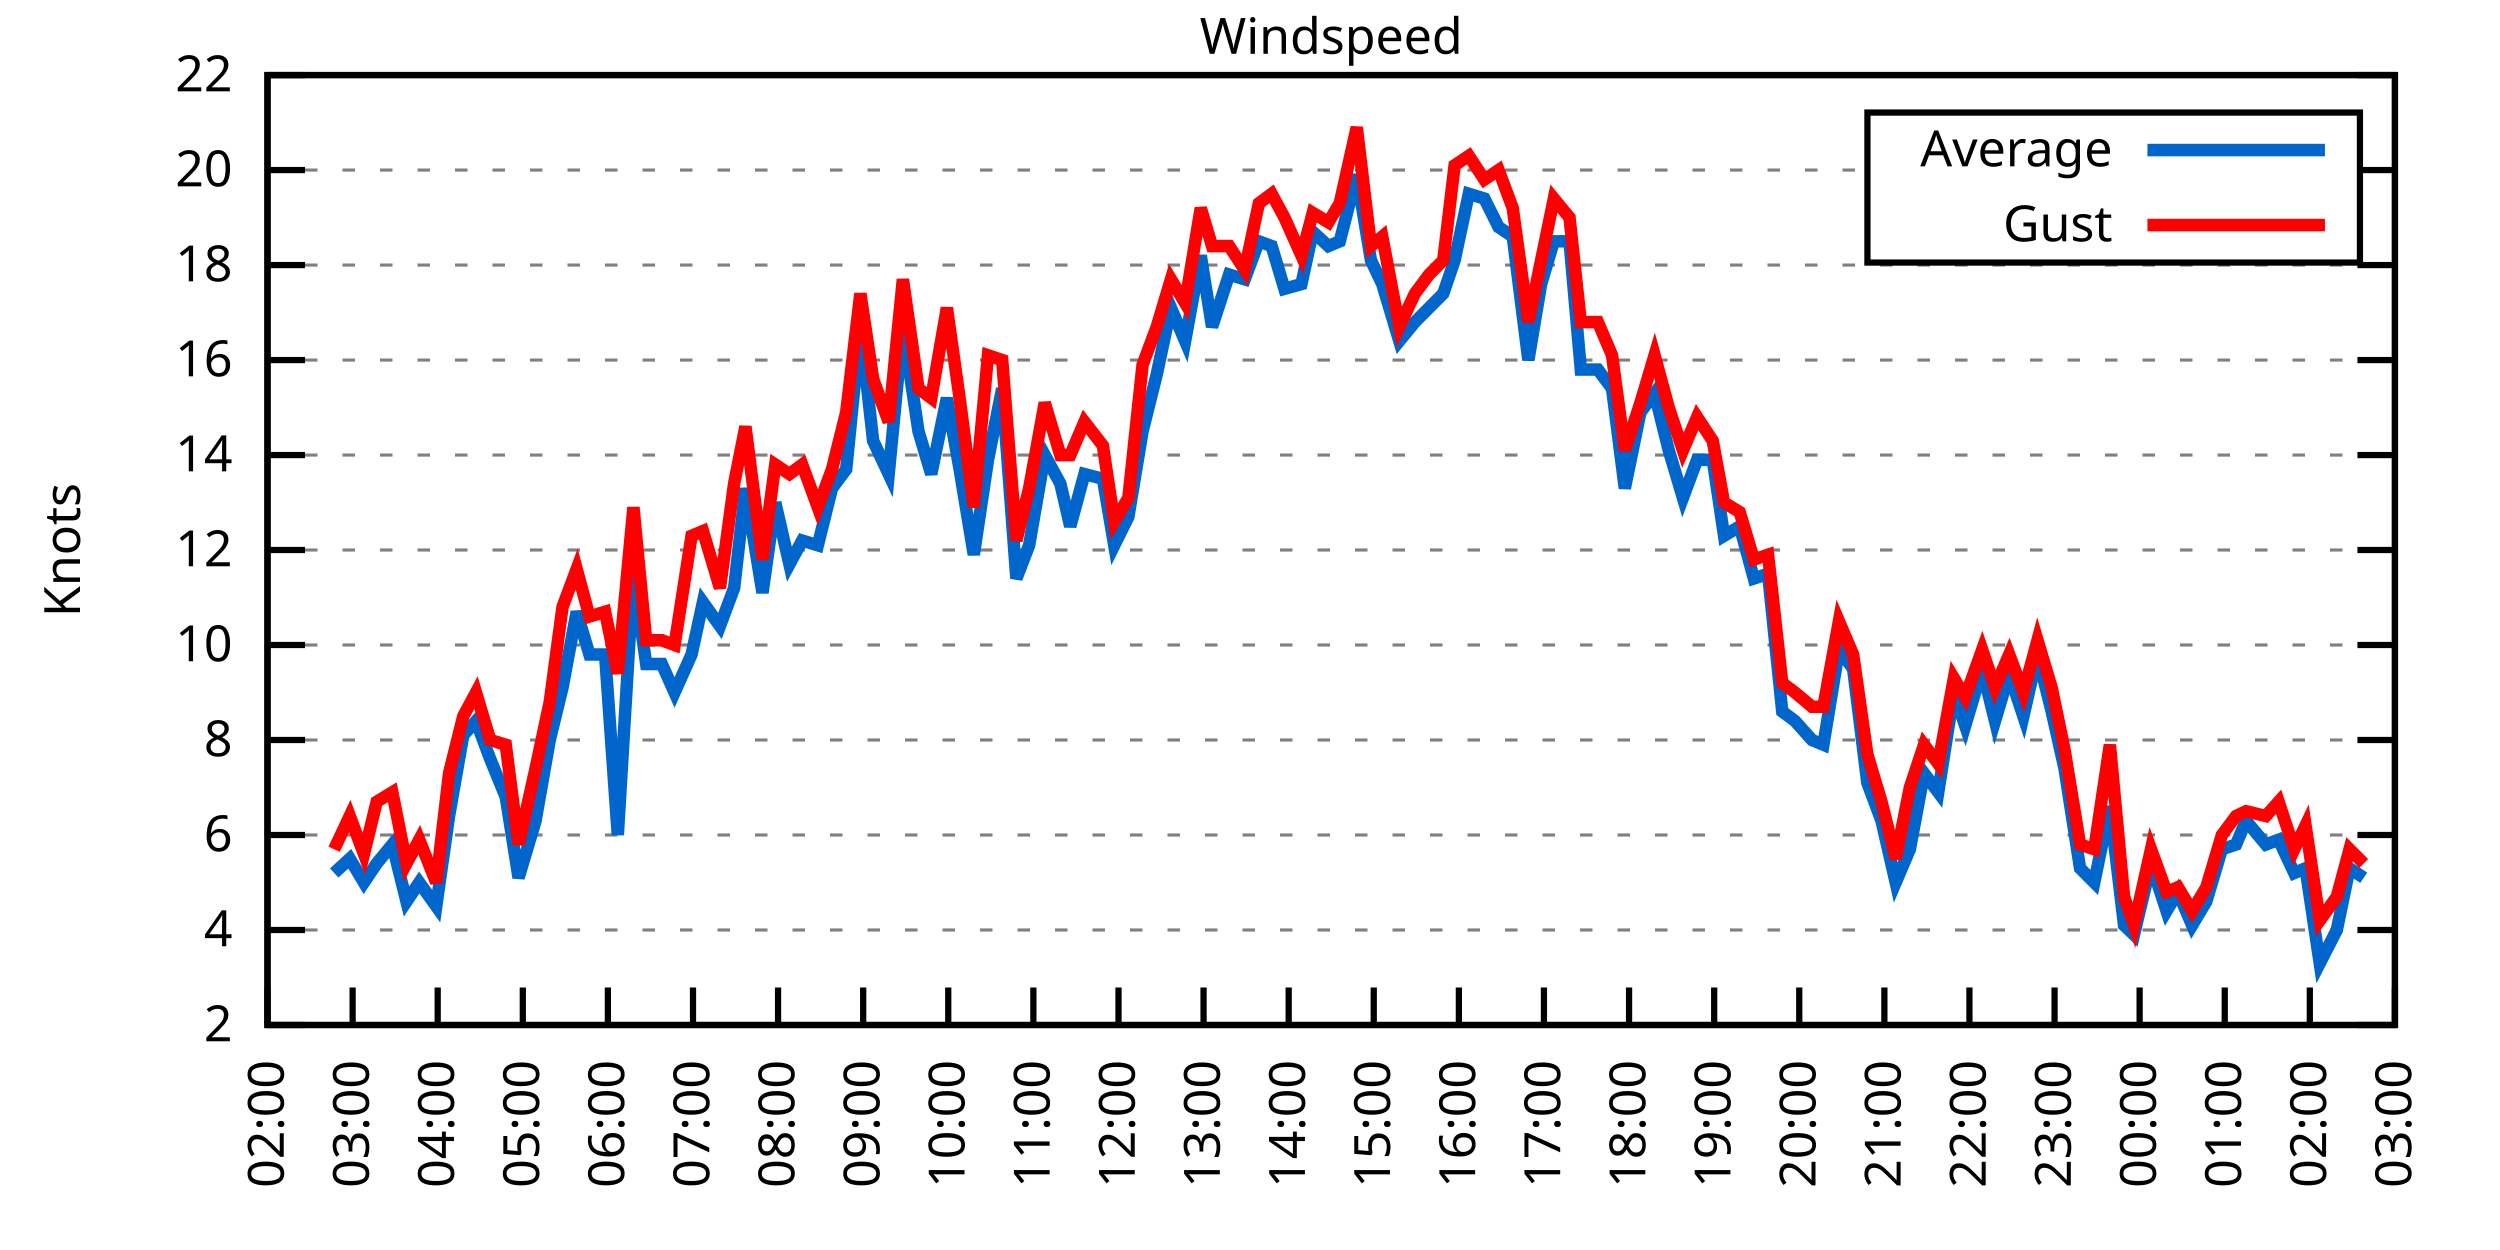
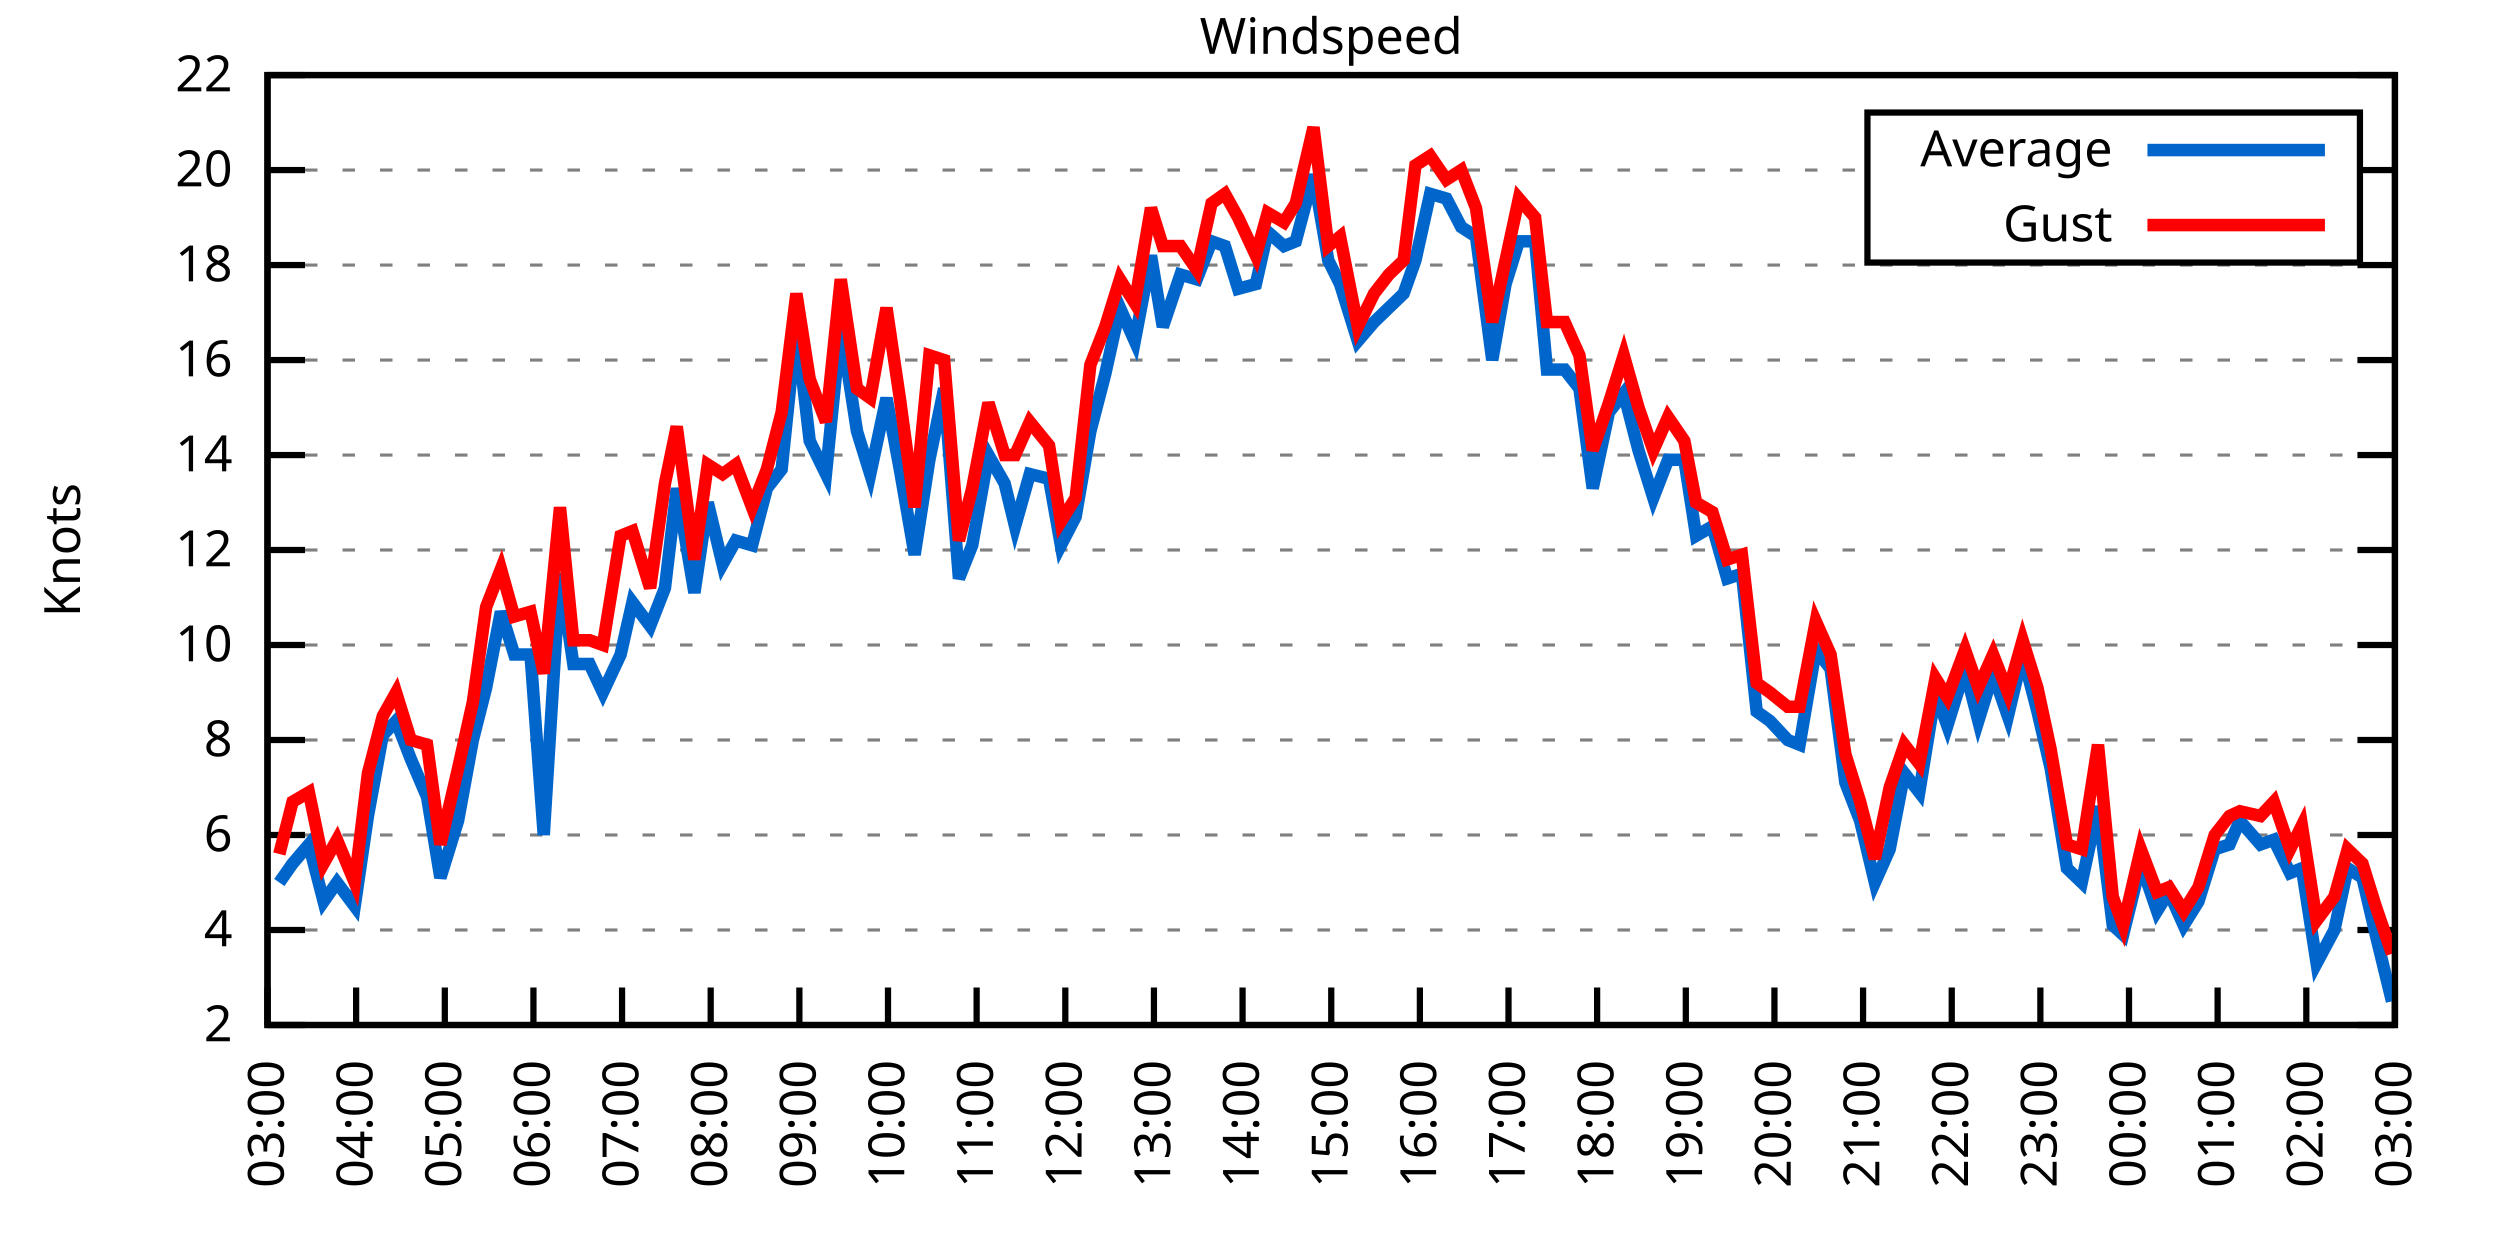
<svg xmlns="http://www.w3.org/2000/svg" xmlns:xlink="http://www.w3.org/1999/xlink" width="400" height="200" viewBox="0 0 400 200">
  <g id="gnuplot_canvas">
    <rect x="0" y="0" width="400" height="200" fill="none" />
    <defs>
      <circle id="gpDot" r="0.5" stroke-width="0.5" stroke="currentColor" />
      <path id="gpPt0" stroke-width="0.333" stroke="currentColor" d="M-1,0 h2 M0,-1 v2" />
      <path id="gpPt1" stroke-width="0.333" stroke="currentColor" d="M-1,-1 L1,1 M1,-1 L-1,1" />
      <path id="gpPt2" stroke-width="0.333" stroke="currentColor" d="M-1,0 L1,0 M0,-1 L0,1 M-1,-1 L1,1 M-1,1 L1,-1" />
      <rect id="gpPt3" stroke-width="0.333" stroke="currentColor" x="-1" y="-1" width="2" height="2" />
      <rect id="gpPt4" stroke-width="0.333" stroke="currentColor" fill="currentColor" x="-1" y="-1" width="2" height="2" />
      <circle id="gpPt5" stroke-width="0.333" stroke="currentColor" cx="0" cy="0" r="1" />
      <use xlink:href="#gpPt5" id="gpPt6" fill="currentColor" stroke="none" />
      <path id="gpPt7" stroke-width="0.333" stroke="currentColor" d="M0,-1.33 L-1.33,0.67 L1.33,0.67 z" />
      <use xlink:href="#gpPt7" id="gpPt8" fill="currentColor" stroke="none" />
      <use xlink:href="#gpPt7" id="gpPt9" stroke="currentColor" transform="rotate(180)" />
      <use xlink:href="#gpPt9" id="gpPt10" fill="currentColor" stroke="none" />
      <use xlink:href="#gpPt3" id="gpPt11" stroke="currentColor" transform="rotate(45)" />
      <use xlink:href="#gpPt11" id="gpPt12" fill="currentColor" stroke="none" />
      <path id="gpPt13" stroke-width="0.333" stroke="currentColor" d="M0,1.330 L1.265,0.411 L0.782,-1.067 L-0.782,-1.076 L-1.265,0.411 z" />
      <use xlink:href="#gpPt13" id="gpPt14" fill="currentColor" stroke="none" />
      <filter id="textbox" filterUnits="objectBoundingBox" x="0" y="0" height="1" width="1">
        <feFlood flood-color="white" flood-opacity="1" result="bgnd" />
        <feComposite in="SourceGraphic" in2="bgnd" operator="atop" />
      </filter>
      <filter id="greybox" filterUnits="objectBoundingBox" x="0" y="0" height="1" width="1">
        <feFlood flood-color="lightgrey" flood-opacity="1" result="grey" />
        <feComposite in="SourceGraphic" in2="grey" operator="atop" />
      </filter>
    </defs>
    <g fill="none" color="white" stroke="currentColor" stroke-width="1.00" stroke-linecap="butt" stroke-linejoin="miter">
</g>
    <g fill="none" color="black" stroke="currentColor" stroke-width="1.00" stroke-linecap="butt" stroke-linejoin="miter">
      <g stroke="none" shape-rendering="crispEdges">
        <polygon fill="rgb(255, 255, 255)" points="42.80,164.00 383.18,164.00 383.18,12.02 42.80,12.02 " />
      </g>
    </g>
    <g fill="none" color="black" stroke="currentColor" stroke-width="1.00" stroke-linecap="butt" stroke-linejoin="miter">
</g>
    <g fill="none" color="black" stroke="black" stroke-width="0.50" stroke-linecap="butt" stroke-linejoin="miter">
</g>
    <g fill="none" color="gray" stroke="currentColor" stroke-width="0.50" stroke-linecap="butt" stroke-linejoin="miter">
      <path stroke="gray" stroke-dasharray="2,4" class="gridline" d="M42.80,164.00 L383.19,164.00  " />
    </g>
    <g fill="none" color="gray" stroke="gray" stroke-width="1.00" stroke-linecap="butt" stroke-linejoin="miter">
</g>
    <g fill="none" color="black" stroke="currentColor" stroke-width="1.00" stroke-linecap="butt" stroke-linejoin="miter">
      <path stroke="black" d="M42.80,164.00 L48.80,164.00 M383.19,164.00 L377.19,164.00  " />
      <g transform="translate(37.20,166.60)" stroke="none" fill="black" font-family="Sans" font-size="8.00" text-anchor="end">
        <text>
          <tspan font-family="Sans"> 2</tspan>
        </text>
      </g>
    </g>
    <g fill="none" color="black" stroke="currentColor" stroke-width="1.00" stroke-linecap="butt" stroke-linejoin="miter">
</g>
    <g fill="none" color="black" stroke="black" stroke-width="0.50" stroke-linecap="butt" stroke-linejoin="miter">
</g>
    <g fill="none" color="gray" stroke="currentColor" stroke-width="0.50" stroke-linecap="butt" stroke-linejoin="miter">
      <path stroke="gray" stroke-dasharray="2,4" class="gridline" d="M42.80,148.80 L383.19,148.80  " />
    </g>
    <g fill="none" color="gray" stroke="gray" stroke-width="1.00" stroke-linecap="butt" stroke-linejoin="miter">
</g>
    <g fill="none" color="black" stroke="currentColor" stroke-width="1.00" stroke-linecap="butt" stroke-linejoin="miter">
      <path stroke="black" d="M42.80,148.80 L48.80,148.80 M383.19,148.80 L377.19,148.80  " />
      <g transform="translate(37.20,151.40)" stroke="none" fill="black" font-family="Sans" font-size="8.00" text-anchor="end">
        <text>
          <tspan font-family="Sans"> 4</tspan>
        </text>
      </g>
    </g>
    <g fill="none" color="black" stroke="currentColor" stroke-width="1.00" stroke-linecap="butt" stroke-linejoin="miter">
</g>
    <g fill="none" color="black" stroke="black" stroke-width="0.50" stroke-linecap="butt" stroke-linejoin="miter">
</g>
    <g fill="none" color="gray" stroke="currentColor" stroke-width="0.50" stroke-linecap="butt" stroke-linejoin="miter">
      <path stroke="gray" stroke-dasharray="2,4" class="gridline" d="M42.80,133.60 L383.19,133.60  " />
    </g>
    <g fill="none" color="gray" stroke="gray" stroke-width="1.00" stroke-linecap="butt" stroke-linejoin="miter">
</g>
    <g fill="none" color="black" stroke="currentColor" stroke-width="1.00" stroke-linecap="butt" stroke-linejoin="miter">
      <path stroke="black" d="M42.80,133.60 L48.80,133.60 M383.19,133.60 L377.19,133.60  " />
      <g transform="translate(37.20,136.20)" stroke="none" fill="black" font-family="Sans" font-size="8.00" text-anchor="end">
        <text>
          <tspan font-family="Sans"> 6</tspan>
        </text>
      </g>
    </g>
    <g fill="none" color="black" stroke="currentColor" stroke-width="1.00" stroke-linecap="butt" stroke-linejoin="miter">
</g>
    <g fill="none" color="black" stroke="black" stroke-width="0.50" stroke-linecap="butt" stroke-linejoin="miter">
</g>
    <g fill="none" color="gray" stroke="currentColor" stroke-width="0.50" stroke-linecap="butt" stroke-linejoin="miter">
      <path stroke="gray" stroke-dasharray="2,4" class="gridline" d="M42.80,118.40 L383.19,118.40  " />
    </g>
    <g fill="none" color="gray" stroke="gray" stroke-width="1.00" stroke-linecap="butt" stroke-linejoin="miter">
</g>
    <g fill="none" color="black" stroke="currentColor" stroke-width="1.00" stroke-linecap="butt" stroke-linejoin="miter">
      <path stroke="black" d="M42.80,118.40 L48.80,118.40 M383.19,118.40 L377.19,118.40  " />
      <g transform="translate(37.20,121.00)" stroke="none" fill="black" font-family="Sans" font-size="8.00" text-anchor="end">
        <text>
          <tspan font-family="Sans"> 8</tspan>
        </text>
      </g>
    </g>
    <g fill="none" color="black" stroke="currentColor" stroke-width="1.00" stroke-linecap="butt" stroke-linejoin="miter">
</g>
    <g fill="none" color="black" stroke="black" stroke-width="0.50" stroke-linecap="butt" stroke-linejoin="miter">
</g>
    <g fill="none" color="gray" stroke="currentColor" stroke-width="0.50" stroke-linecap="butt" stroke-linejoin="miter">
      <path stroke="gray" stroke-dasharray="2,4" class="gridline" d="M42.80,103.20 L383.19,103.20  " />
    </g>
    <g fill="none" color="gray" stroke="gray" stroke-width="1.00" stroke-linecap="butt" stroke-linejoin="miter">
</g>
    <g fill="none" color="black" stroke="currentColor" stroke-width="1.00" stroke-linecap="butt" stroke-linejoin="miter">
      <path stroke="black" d="M42.80,103.20 L48.80,103.20 M383.19,103.20 L377.19,103.20  " />
      <g transform="translate(37.20,105.80)" stroke="none" fill="black" font-family="Sans" font-size="8.00" text-anchor="end">
        <text>
          <tspan font-family="Sans"> 10</tspan>
        </text>
      </g>
    </g>
    <g fill="none" color="black" stroke="currentColor" stroke-width="1.00" stroke-linecap="butt" stroke-linejoin="miter">
</g>
    <g fill="none" color="black" stroke="black" stroke-width="0.50" stroke-linecap="butt" stroke-linejoin="miter">
</g>
    <g fill="none" color="gray" stroke="currentColor" stroke-width="0.50" stroke-linecap="butt" stroke-linejoin="miter">
      <path stroke="gray" stroke-dasharray="2,4" class="gridline" d="M42.80,88.00 L383.19,88.00  " />
    </g>
    <g fill="none" color="gray" stroke="gray" stroke-width="1.00" stroke-linecap="butt" stroke-linejoin="miter">
</g>
    <g fill="none" color="black" stroke="currentColor" stroke-width="1.00" stroke-linecap="butt" stroke-linejoin="miter">
      <path stroke="black" d="M42.80,88.00 L48.80,88.00 M383.19,88.00 L377.19,88.00  " />
      <g transform="translate(37.20,90.60)" stroke="none" fill="black" font-family="Sans" font-size="8.00" text-anchor="end">
        <text>
          <tspan font-family="Sans"> 12</tspan>
        </text>
      </g>
    </g>
    <g fill="none" color="black" stroke="currentColor" stroke-width="1.00" stroke-linecap="butt" stroke-linejoin="miter">
</g>
    <g fill="none" color="black" stroke="black" stroke-width="0.50" stroke-linecap="butt" stroke-linejoin="miter">
</g>
    <g fill="none" color="gray" stroke="currentColor" stroke-width="0.50" stroke-linecap="butt" stroke-linejoin="miter">
      <path stroke="gray" stroke-dasharray="2,4" class="gridline" d="M42.80,72.81 L383.19,72.81  " />
    </g>
    <g fill="none" color="gray" stroke="gray" stroke-width="1.00" stroke-linecap="butt" stroke-linejoin="miter">
</g>
    <g fill="none" color="black" stroke="currentColor" stroke-width="1.00" stroke-linecap="butt" stroke-linejoin="miter">
      <path stroke="black" d="M42.80,72.81 L48.80,72.81 M383.19,72.81 L377.19,72.81  " />
      <g transform="translate(37.20,75.41)" stroke="none" fill="black" font-family="Sans" font-size="8.00" text-anchor="end">
        <text>
          <tspan font-family="Sans"> 14</tspan>
        </text>
      </g>
    </g>
    <g fill="none" color="black" stroke="currentColor" stroke-width="1.00" stroke-linecap="butt" stroke-linejoin="miter">
</g>
    <g fill="none" color="black" stroke="black" stroke-width="0.50" stroke-linecap="butt" stroke-linejoin="miter">
</g>
    <g fill="none" color="gray" stroke="currentColor" stroke-width="0.50" stroke-linecap="butt" stroke-linejoin="miter">
      <path stroke="gray" stroke-dasharray="2,4" class="gridline" d="M42.80,57.61 L383.19,57.61  " />
    </g>
    <g fill="none" color="gray" stroke="gray" stroke-width="1.00" stroke-linecap="butt" stroke-linejoin="miter">
</g>
    <g fill="none" color="black" stroke="currentColor" stroke-width="1.00" stroke-linecap="butt" stroke-linejoin="miter">
      <path stroke="black" d="M42.80,57.61 L48.80,57.61 M383.19,57.61 L377.19,57.61  " />
      <g transform="translate(37.20,60.21)" stroke="none" fill="black" font-family="Sans" font-size="8.00" text-anchor="end">
        <text>
          <tspan font-family="Sans"> 16</tspan>
        </text>
      </g>
    </g>
    <g fill="none" color="black" stroke="currentColor" stroke-width="1.00" stroke-linecap="butt" stroke-linejoin="miter">
</g>
    <g fill="none" color="black" stroke="black" stroke-width="0.50" stroke-linecap="butt" stroke-linejoin="miter">
</g>
    <g fill="none" color="gray" stroke="currentColor" stroke-width="0.50" stroke-linecap="butt" stroke-linejoin="miter">
      <path stroke="gray" stroke-dasharray="2,4" class="gridline" d="M42.80,42.41 L383.19,42.41  " />
    </g>
    <g fill="none" color="gray" stroke="gray" stroke-width="1.00" stroke-linecap="butt" stroke-linejoin="miter">
</g>
    <g fill="none" color="black" stroke="currentColor" stroke-width="1.00" stroke-linecap="butt" stroke-linejoin="miter">
      <path stroke="black" d="M42.80,42.41 L48.80,42.41 M383.19,42.41 L377.19,42.41  " />
      <g transform="translate(37.20,45.01)" stroke="none" fill="black" font-family="Sans" font-size="8.00" text-anchor="end">
        <text>
          <tspan font-family="Sans"> 18</tspan>
        </text>
      </g>
    </g>
    <g fill="none" color="black" stroke="currentColor" stroke-width="1.00" stroke-linecap="butt" stroke-linejoin="miter">
</g>
    <g fill="none" color="black" stroke="black" stroke-width="0.50" stroke-linecap="butt" stroke-linejoin="miter">
</g>
    <g fill="none" color="gray" stroke="currentColor" stroke-width="0.50" stroke-linecap="butt" stroke-linejoin="miter">
      <path stroke="gray" stroke-dasharray="2,4" class="gridline" d="M42.80,27.21 L298.79,27.21 M377.59,27.21 L383.19,27.21  " />
    </g>
    <g fill="none" color="gray" stroke="gray" stroke-width="1.00" stroke-linecap="butt" stroke-linejoin="miter">
</g>
    <g fill="none" color="black" stroke="currentColor" stroke-width="1.00" stroke-linecap="butt" stroke-linejoin="miter">
      <path stroke="black" d="M42.80,27.21 L48.80,27.21 M383.19,27.21 L377.19,27.21  " />
      <g transform="translate(37.20,29.81)" stroke="none" fill="black" font-family="Sans" font-size="8.00" text-anchor="end">
        <text>
          <tspan font-family="Sans"> 20</tspan>
        </text>
      </g>
    </g>
    <g fill="none" color="black" stroke="currentColor" stroke-width="1.00" stroke-linecap="butt" stroke-linejoin="miter">
</g>
    <g fill="none" color="black" stroke="black" stroke-width="0.50" stroke-linecap="butt" stroke-linejoin="miter">
</g>
    <g fill="none" color="gray" stroke="currentColor" stroke-width="0.50" stroke-linecap="butt" stroke-linejoin="miter">
      <path stroke="gray" stroke-dasharray="2,4" class="gridline" d="M42.80,12.01 L383.19,12.01  " />
    </g>
    <g fill="none" color="gray" stroke="gray" stroke-width="1.00" stroke-linecap="butt" stroke-linejoin="miter">
</g>
    <g fill="none" color="black" stroke="currentColor" stroke-width="1.00" stroke-linecap="butt" stroke-linejoin="miter">
      <path stroke="black" d="M42.80,12.01 L48.80,12.01 M383.19,12.01 L377.19,12.01  " />
      <g transform="translate(37.20,14.61)" stroke="none" fill="black" font-family="Sans" font-size="8.00" text-anchor="end">
        <text>
          <tspan font-family="Sans"> 22</tspan>
        </text>
      </g>
    </g>
    <g fill="none" color="black" stroke="currentColor" stroke-width="1.00" stroke-linecap="butt" stroke-linejoin="miter">
      <path stroke="black" d="M42.80,164.00 L42.80,158.00  " />
      <g transform="translate(45.40,169.60) rotate(270.00)" stroke="none" fill="black" font-family="Sans" font-size="8.00" text-anchor="end">
        <text>
-           <tspan font-family="Sans">02:00</tspan>
-         </text>
-       </g>
-     </g>
-     <g fill="none" color="black" stroke="currentColor" stroke-width="1.00" stroke-linecap="butt" stroke-linejoin="miter">
-       <path stroke="black" d="M56.42,164.00 L56.42,158.00  " />
-       <g transform="translate(59.02,169.60) rotate(270.00)" stroke="none" fill="black" font-family="Sans" font-size="8.00" text-anchor="end">
-         <text>
          <tspan font-family="Sans">03:00</tspan>
        </text>
      </g>
    </g>
    <g fill="none" color="black" stroke="currentColor" stroke-width="1.00" stroke-linecap="butt" stroke-linejoin="miter">
-       <path stroke="black" d="M70.03,164.00 L70.03,158.00  " />
-       <g transform="translate(72.63,169.60) rotate(270.00)" stroke="none" fill="black" font-family="Sans" font-size="8.00" text-anchor="end">
+       <path stroke="black" d="M56.98,164.00 L56.98,158.00  " />
+       <g transform="translate(59.58,169.60) rotate(270.00)" stroke="none" fill="black" font-family="Sans" font-size="8.00" text-anchor="end">
        <text>
          <tspan font-family="Sans">04:00</tspan>
        </text>
      </g>
    </g>
    <g fill="none" color="black" stroke="currentColor" stroke-width="1.00" stroke-linecap="butt" stroke-linejoin="miter">
-       <path stroke="black" d="M83.65,164.00 L83.65,158.00  " />
-       <g transform="translate(86.25,169.60) rotate(270.00)" stroke="none" fill="black" font-family="Sans" font-size="8.00" text-anchor="end">
+       <path stroke="black" d="M71.17,164.00 L71.17,158.00  " />
+       <g transform="translate(73.77,169.60) rotate(270.00)" stroke="none" fill="black" font-family="Sans" font-size="8.00" text-anchor="end">
        <text>
          <tspan font-family="Sans">05:00</tspan>
        </text>
      </g>
    </g>
    <g fill="none" color="black" stroke="currentColor" stroke-width="1.00" stroke-linecap="butt" stroke-linejoin="miter">
-       <path stroke="black" d="M97.26,164.00 L97.26,158.00  " />
-       <g transform="translate(99.86,169.60) rotate(270.00)" stroke="none" fill="black" font-family="Sans" font-size="8.00" text-anchor="end">
+       <path stroke="black" d="M85.35,164.00 L85.35,158.00  " />
+       <g transform="translate(87.95,169.60) rotate(270.00)" stroke="none" fill="black" font-family="Sans" font-size="8.00" text-anchor="end">
        <text>
          <tspan font-family="Sans">06:00</tspan>
        </text>
      </g>
    </g>
    <g fill="none" color="black" stroke="currentColor" stroke-width="1.00" stroke-linecap="butt" stroke-linejoin="miter">
-       <path stroke="black" d="M110.88,164.00 L110.88,158.00  " />
-       <g transform="translate(113.48,169.60) rotate(270.00)" stroke="none" fill="black" font-family="Sans" font-size="8.00" text-anchor="end">
+       <path stroke="black" d="M99.53,164.00 L99.53,158.00  " />
+       <g transform="translate(102.13,169.60) rotate(270.00)" stroke="none" fill="black" font-family="Sans" font-size="8.00" text-anchor="end">
        <text>
          <tspan font-family="Sans">07:00</tspan>
        </text>
      </g>
    </g>
    <g fill="none" color="black" stroke="currentColor" stroke-width="1.00" stroke-linecap="butt" stroke-linejoin="miter">
-       <path stroke="black" d="M124.49,164.00 L124.49,158.00  " />
-       <g transform="translate(127.09,169.60) rotate(270.00)" stroke="none" fill="black" font-family="Sans" font-size="8.00" text-anchor="end">
+       <path stroke="black" d="M113.71,164.00 L113.71,158.00  " />
+       <g transform="translate(116.31,169.60) rotate(270.00)" stroke="none" fill="black" font-family="Sans" font-size="8.00" text-anchor="end">
        <text>
          <tspan font-family="Sans">08:00</tspan>
        </text>
      </g>
    </g>
    <g fill="none" color="black" stroke="currentColor" stroke-width="1.00" stroke-linecap="butt" stroke-linejoin="miter">
-       <path stroke="black" d="M138.11,164.00 L138.11,158.00  " />
-       <g transform="translate(140.71,169.60) rotate(270.00)" stroke="none" fill="black" font-family="Sans" font-size="8.00" text-anchor="end">
+       <path stroke="black" d="M127.90,164.00 L127.90,158.00  " />
+       <g transform="translate(130.50,169.60) rotate(270.00)" stroke="none" fill="black" font-family="Sans" font-size="8.00" text-anchor="end">
        <text>
          <tspan font-family="Sans">09:00</tspan>
        </text>
      </g>
    </g>
    <g fill="none" color="black" stroke="currentColor" stroke-width="1.00" stroke-linecap="butt" stroke-linejoin="miter">
-       <path stroke="black" d="M151.72,164.00 L151.72,158.00  " />
-       <g transform="translate(154.32,169.60) rotate(270.00)" stroke="none" fill="black" font-family="Sans" font-size="8.00" text-anchor="end">
+       <path stroke="black" d="M142.08,164.00 L142.08,158.00  " />
+       <g transform="translate(144.68,169.60) rotate(270.00)" stroke="none" fill="black" font-family="Sans" font-size="8.00" text-anchor="end">
        <text>
          <tspan font-family="Sans">10:00</tspan>
        </text>
      </g>
    </g>
    <g fill="none" color="black" stroke="currentColor" stroke-width="1.00" stroke-linecap="butt" stroke-linejoin="miter">
-       <path stroke="black" d="M165.34,164.00 L165.34,158.00  " />
-       <g transform="translate(167.94,169.60) rotate(270.00)" stroke="none" fill="black" font-family="Sans" font-size="8.00" text-anchor="end">
+       <path stroke="black" d="M156.26,164.00 L156.26,158.00  " />
+       <g transform="translate(158.86,169.60) rotate(270.00)" stroke="none" fill="black" font-family="Sans" font-size="8.00" text-anchor="end">
        <text>
          <tspan font-family="Sans">11:00</tspan>
        </text>
      </g>
    </g>
    <g fill="none" color="black" stroke="currentColor" stroke-width="1.00" stroke-linecap="butt" stroke-linejoin="miter">
-       <path stroke="black" d="M178.96,164.00 L178.96,158.00  " />
-       <g transform="translate(181.56,169.60) rotate(270.00)" stroke="none" fill="black" font-family="Sans" font-size="8.00" text-anchor="end">
+       <path stroke="black" d="M170.45,164.00 L170.45,158.00  " />
+       <g transform="translate(173.05,169.60) rotate(270.00)" stroke="none" fill="black" font-family="Sans" font-size="8.00" text-anchor="end">
        <text>
          <tspan font-family="Sans">12:00</tspan>
        </text>
      </g>
    </g>
    <g fill="none" color="black" stroke="currentColor" stroke-width="1.00" stroke-linecap="butt" stroke-linejoin="miter">
-       <path stroke="black" d="M192.57,164.00 L192.57,158.00  " />
-       <g transform="translate(195.17,169.60) rotate(270.00)" stroke="none" fill="black" font-family="Sans" font-size="8.00" text-anchor="end">
+       <path stroke="black" d="M184.63,164.00 L184.63,158.00  " />
+       <g transform="translate(187.23,169.60) rotate(270.00)" stroke="none" fill="black" font-family="Sans" font-size="8.00" text-anchor="end">
        <text>
          <tspan font-family="Sans">13:00</tspan>
        </text>
      </g>
    </g>
    <g fill="none" color="black" stroke="currentColor" stroke-width="1.00" stroke-linecap="butt" stroke-linejoin="miter">
-       <path stroke="black" d="M206.19,164.00 L206.19,158.00  " />
-       <g transform="translate(208.79,169.60) rotate(270.00)" stroke="none" fill="black" font-family="Sans" font-size="8.00" text-anchor="end">
+       <path stroke="black" d="M198.81,164.00 L198.81,158.00  " />
+       <g transform="translate(201.41,169.60) rotate(270.00)" stroke="none" fill="black" font-family="Sans" font-size="8.00" text-anchor="end">
        <text>
          <tspan font-family="Sans">14:00</tspan>
        </text>
      </g>
    </g>
    <g fill="none" color="black" stroke="currentColor" stroke-width="1.00" stroke-linecap="butt" stroke-linejoin="miter">
-       <path stroke="black" d="M219.80,164.00 L219.80,158.00  " />
-       <g transform="translate(222.40,169.60) rotate(270.00)" stroke="none" fill="black" font-family="Sans" font-size="8.00" text-anchor="end">
+       <path stroke="black" d="M213.00,164.00 L213.00,158.00  " />
+       <g transform="translate(215.60,169.60) rotate(270.00)" stroke="none" fill="black" font-family="Sans" font-size="8.00" text-anchor="end">
        <text>
          <tspan font-family="Sans">15:00</tspan>
        </text>
      </g>
    </g>
    <g fill="none" color="black" stroke="currentColor" stroke-width="1.00" stroke-linecap="butt" stroke-linejoin="miter">
-       <path stroke="black" d="M233.42,164.00 L233.42,158.00  " />
-       <g transform="translate(236.02,169.60) rotate(270.00)" stroke="none" fill="black" font-family="Sans" font-size="8.00" text-anchor="end">
+       <path stroke="black" d="M227.18,164.00 L227.18,158.00  " />
+       <g transform="translate(229.78,169.60) rotate(270.00)" stroke="none" fill="black" font-family="Sans" font-size="8.00" text-anchor="end">
        <text>
          <tspan font-family="Sans">16:00</tspan>
        </text>
      </g>
    </g>
    <g fill="none" color="black" stroke="currentColor" stroke-width="1.00" stroke-linecap="butt" stroke-linejoin="miter">
-       <path stroke="black" d="M247.03,164.00 L247.03,158.00  " />
-       <g transform="translate(249.63,169.60) rotate(270.00)" stroke="none" fill="black" font-family="Sans" font-size="8.00" text-anchor="end">
+       <path stroke="black" d="M241.36,164.00 L241.36,158.00  " />
+       <g transform="translate(243.96,169.60) rotate(270.00)" stroke="none" fill="black" font-family="Sans" font-size="8.00" text-anchor="end">
        <text>
          <tspan font-family="Sans">17:00</tspan>
        </text>
      </g>
    </g>
    <g fill="none" color="black" stroke="currentColor" stroke-width="1.00" stroke-linecap="butt" stroke-linejoin="miter">
-       <path stroke="black" d="M260.65,164.00 L260.65,158.00  " />
-       <g transform="translate(263.25,169.60) rotate(270.00)" stroke="none" fill="black" font-family="Sans" font-size="8.00" text-anchor="end">
+       <path stroke="black" d="M255.54,164.00 L255.54,158.00  " />
+       <g transform="translate(258.14,169.60) rotate(270.00)" stroke="none" fill="black" font-family="Sans" font-size="8.00" text-anchor="end">
        <text>
          <tspan font-family="Sans">18:00</tspan>
        </text>
      </g>
    </g>
    <g fill="none" color="black" stroke="currentColor" stroke-width="1.00" stroke-linecap="butt" stroke-linejoin="miter">
-       <path stroke="black" d="M274.27,164.00 L274.27,158.00  " />
-       <g transform="translate(276.87,169.60) rotate(270.00)" stroke="none" fill="black" font-family="Sans" font-size="8.00" text-anchor="end">
+       <path stroke="black" d="M269.73,164.00 L269.73,158.00  " />
+       <g transform="translate(272.33,169.60) rotate(270.00)" stroke="none" fill="black" font-family="Sans" font-size="8.00" text-anchor="end">
        <text>
          <tspan font-family="Sans">19:00</tspan>
        </text>
      </g>
    </g>
    <g fill="none" color="black" stroke="currentColor" stroke-width="1.00" stroke-linecap="butt" stroke-linejoin="miter">
-       <path stroke="black" d="M287.88,164.00 L287.88,158.00  " />
-       <g transform="translate(290.48,169.60) rotate(270.00)" stroke="none" fill="black" font-family="Sans" font-size="8.00" text-anchor="end">
+       <path stroke="black" d="M283.91,164.00 L283.91,158.00  " />
+       <g transform="translate(286.51,169.60) rotate(270.00)" stroke="none" fill="black" font-family="Sans" font-size="8.00" text-anchor="end">
        <text>
          <tspan font-family="Sans">20:00</tspan>
        </text>
      </g>
    </g>
    <g fill="none" color="black" stroke="currentColor" stroke-width="1.00" stroke-linecap="butt" stroke-linejoin="miter">
-       <path stroke="black" d="M301.50,164.00 L301.50,158.00  " />
-       <g transform="translate(304.10,169.60) rotate(270.00)" stroke="none" fill="black" font-family="Sans" font-size="8.00" text-anchor="end">
+       <path stroke="black" d="M298.09,164.00 L298.09,158.00  " />
+       <g transform="translate(300.69,169.60) rotate(270.00)" stroke="none" fill="black" font-family="Sans" font-size="8.00" text-anchor="end">
        <text>
          <tspan font-family="Sans">21:00</tspan>
        </text>
      </g>
    </g>
    <g fill="none" color="black" stroke="currentColor" stroke-width="1.00" stroke-linecap="butt" stroke-linejoin="miter">
-       <path stroke="black" d="M315.11,164.00 L315.11,158.00  " />
-       <g transform="translate(317.71,169.60) rotate(270.00)" stroke="none" fill="black" font-family="Sans" font-size="8.00" text-anchor="end">
+       <path stroke="black" d="M312.28,164.00 L312.28,158.00  " />
+       <g transform="translate(314.88,169.60) rotate(270.00)" stroke="none" fill="black" font-family="Sans" font-size="8.00" text-anchor="end">
        <text>
          <tspan font-family="Sans">22:00</tspan>
        </text>
      </g>
    </g>
    <g fill="none" color="black" stroke="currentColor" stroke-width="1.00" stroke-linecap="butt" stroke-linejoin="miter">
-       <path stroke="black" d="M328.73,164.00 L328.73,158.00  " />
-       <g transform="translate(331.33,169.60) rotate(270.00)" stroke="none" fill="black" font-family="Sans" font-size="8.00" text-anchor="end">
+       <path stroke="black" d="M326.46,164.00 L326.46,158.00  " />
+       <g transform="translate(329.06,169.60) rotate(270.00)" stroke="none" fill="black" font-family="Sans" font-size="8.00" text-anchor="end">
        <text>
          <tspan font-family="Sans">23:00</tspan>
        </text>
      </g>
    </g>
    <g fill="none" color="black" stroke="currentColor" stroke-width="1.00" stroke-linecap="butt" stroke-linejoin="miter">
-       <path stroke="black" d="M342.34,164.00 L342.34,158.00  " />
-       <g transform="translate(344.94,169.60) rotate(270.00)" stroke="none" fill="black" font-family="Sans" font-size="8.00" text-anchor="end">
+       <path stroke="black" d="M340.64,164.00 L340.64,158.00  " />
+       <g transform="translate(343.24,169.60) rotate(270.00)" stroke="none" fill="black" font-family="Sans" font-size="8.00" text-anchor="end">
        <text>
          <tspan font-family="Sans">00:00</tspan>
        </text>
      </g>
    </g>
    <g fill="none" color="black" stroke="currentColor" stroke-width="1.00" stroke-linecap="butt" stroke-linejoin="miter">
-       <path stroke="black" d="M355.96,164.00 L355.96,158.00  " />
-       <g transform="translate(358.56,169.60) rotate(270.00)" stroke="none" fill="black" font-family="Sans" font-size="8.00" text-anchor="end">
+       <path stroke="black" d="M354.82,164.00 L354.82,158.00  " />
+       <g transform="translate(357.42,169.60) rotate(270.00)" stroke="none" fill="black" font-family="Sans" font-size="8.00" text-anchor="end">
        <text>
          <tspan font-family="Sans">01:00</tspan>
        </text>
      </g>
    </g>
    <g fill="none" color="black" stroke="currentColor" stroke-width="1.00" stroke-linecap="butt" stroke-linejoin="miter">
-       <path stroke="black" d="M369.57,164.00 L369.57,158.00  " />
-       <g transform="translate(372.17,169.60) rotate(270.00)" stroke="none" fill="black" font-family="Sans" font-size="8.00" text-anchor="end">
+       <path stroke="black" d="M369.01,164.00 L369.01,158.00  " />
+       <g transform="translate(371.61,169.60) rotate(270.00)" stroke="none" fill="black" font-family="Sans" font-size="8.00" text-anchor="end">
        <text>
          <tspan font-family="Sans">02:00</tspan>
        </text>
      </g>
    </g>
    <g fill="none" color="black" stroke="currentColor" stroke-width="1.00" stroke-linecap="butt" stroke-linejoin="miter">
      <path stroke="black" d="M383.19,164.00 L383.19,158.00  " />
      <g transform="translate(385.79,169.60) rotate(270.00)" stroke="none" fill="black" font-family="Sans" font-size="8.00" text-anchor="end">
        <text>
          <tspan font-family="Sans">03:00</tspan>
        </text>
      </g>
    </g>
    <g fill="none" color="black" stroke="currentColor" stroke-width="1.00" stroke-linecap="butt" stroke-linejoin="miter">
</g>
    <g fill="none" color="black" stroke="currentColor" stroke-width="1.00" stroke-linecap="butt" stroke-linejoin="miter">
      <path stroke="black" d="M42.80,12.01 L42.80,164.00 L383.19,164.00 L383.19,12.01 L42.80,12.01 Z  " />
    </g>
    <g fill="none" color="black" stroke="currentColor" stroke-width="1.00" stroke-linecap="butt" stroke-linejoin="miter">
</g>
    <g fill="none" color="black" stroke="currentColor" stroke-width="1.00" stroke-linecap="butt" stroke-linejoin="miter">
      <path stroke="black" d="M298.79,42.01 L298.79,18.01 L377.59,18.01 L377.59,42.01 L298.79,42.01 Z  " />
    </g>
    <g id="Windspeed_plot_1">
      <g fill="none" color="white" stroke="black" stroke-width="2.00" stroke-linecap="butt" stroke-linejoin="miter">
</g>
      <g fill="none" color="black" stroke="currentColor" stroke-width="2.00" stroke-linecap="butt" stroke-linejoin="miter">
        <g transform="translate(337.99,26.61)" stroke="none" fill="black" font-family="Sans" font-size="8.00" text-anchor="end">
          <text>
            <tspan font-family="Sans">Average</tspan>
          </text>
        </g>
      </g>
      <g fill="none" color="black" stroke="currentColor" stroke-width="2.00" stroke-linecap="butt" stroke-linejoin="miter">
-         <path stroke="rgb(  0, 102, 204)" d="M343.59,24.01 L371.99,24.01 M53.47,139.68 L55.96,137.40 L58.23,141.20 L60.27,138.16 L62.77,135.12 L65.04,144.24   L67.08,141.20 L69.80,145.00 L71.85,130.56 L74.12,117.64 L76.16,115.36 L78.43,121.44 L80.92,127.52 L82.97,140.44   L85.69,131.32 L87.96,118.40 L90.00,110.04 L92.27,97.88 L94.31,104.72 L96.81,104.72 L98.85,133.60 L101.35,91.80   L103.39,106.24 L105.89,106.24 L107.93,110.80 L110.65,104.72 L112.47,96.36 L115.19,100.16 L117.46,94.08 L119.27,78.13   L122.00,94.84 L124.04,80.41 L126.31,90.28 L128.35,86.49 L130.85,87.25 L133.12,78.13 L135.39,75.09 L137.66,52.29   L139.70,70.53 L142.19,75.85 L144.46,52.29 L146.96,69.01 L149.00,75.85 L151.50,63.69 L153.54,75.09 L155.81,88.76   L158.08,73.57 L160.35,62.17 L162.62,92.56 L164.66,87.25 L167.16,72.81 L169.65,77.37 L171.24,84.21 L173.51,75.85   L176.46,76.61 L178.28,87.25 L180.54,82.69 L182.81,69.01 L185.08,59.89 L187.35,49.25 L189.62,54.57 L192.12,40.89   L193.93,52.29 L196.66,43.93 L199.15,44.69 L201.42,38.61 L203.46,39.37 L205.51,46.21 L208.23,45.45 L210.04,37.09   L212.54,39.37 L214.36,38.61 L217.08,27.97 L219.35,41.65 L221.16,45.45 L223.89,54.57 L226.38,51.53 L228.65,49.25   L230.92,46.97 L232.74,41.65 L235.01,31.01 L237.50,31.77 L239.77,36.33 L242.04,37.85 L244.54,57.61 L246.58,45.45   L248.62,38.61 L251.12,38.61 L252.93,59.13 L255.66,59.13 L257.93,62.17 L259.97,78.13 L262.47,65.97 L264.73,62.93   L267.00,72.05 L269.27,79.65 L271.54,73.57 L274.04,73.57 L275.85,85.73 L278.35,84.21 L280.62,92.56 L282.89,91.80   L285.16,113.84 L287.20,115.36 L289.92,118.40 L291.74,119.16 L294.23,103.96 L296.50,107.00 L298.77,125.24 L301.04,131.32   L303.31,141.20 L305.58,135.88 L307.85,123.72 L310.12,126.76 L312.62,110.80 L314.43,116.12 L317.15,107.00 L319.20,115.36   L321.47,107.76 L323.74,114.60 L326.00,104.72 L328.27,113.84 L330.32,122.96 L332.81,138.92 L335.08,141.20 L337.58,129.04   L339.85,148.04 L341.44,149.56 L344.16,138.16 L346.65,145.76 L348.47,142.72 L350.74,148.04 L353.01,144.24 L355.50,135.88   L357.77,135.12 L359.36,131.32 L362.54,135.12 L364.58,134.36 L367.08,139.68 L368.89,138.92 L371.16,154.12 L373.89,148.80   L375.93,138.92 L378.20,140.44  " />
+         <path stroke="rgb(  0, 102, 204)" d="M343.59,24.01 L371.99,24.01 M44.69,141.20 L46.82,138.16 L49.42,135.12 L51.78,144.24 L53.91,141.20 L56.75,145.00   L58.87,130.56 L61.24,117.64 L63.37,115.36 L65.73,121.44 L68.33,127.52 L70.46,140.44 L73.29,131.32 L75.66,118.40   L77.78,110.04 L80.15,97.88 L82.28,104.72 L84.88,104.72 L87.00,133.60 L89.60,91.80 L91.73,106.24 L94.33,106.24   L96.46,110.80 L99.30,104.72 L101.19,96.36 L104.02,100.16 L106.39,94.08 L108.28,78.13 L111.11,94.84 L113.24,80.41   L115.61,90.28 L117.73,86.49 L120.33,87.25 L122.70,78.13 L125.06,75.09 L127.42,52.29 L129.55,70.53 L132.15,75.85   L134.52,52.29 L137.12,69.01 L139.24,75.85 L141.84,63.69 L143.97,75.09 L146.34,88.76 L148.70,73.57 L151.06,62.17   L153.43,92.56 L155.55,87.25 L158.15,72.81 L160.75,77.37 L162.41,84.21 L164.77,75.85 L167.85,76.61 L169.74,87.25   L172.10,82.69 L174.46,69.01 L176.83,59.89 L179.19,49.25 L181.56,54.57 L184.16,40.89 L186.05,52.29 L188.88,43.93   L191.48,44.69 L193.85,38.61 L195.98,39.37 L198.10,46.21 L200.94,45.45 L202.83,37.09 L205.43,39.37 L207.32,38.61   L210.16,27.97 L212.52,41.65 L214.41,45.45 L217.25,54.57 L219.85,51.53 L222.21,49.25 L224.58,46.97 L226.47,41.65   L228.83,31.01 L231.43,31.77 L233.80,36.33 L236.16,37.85 L238.76,57.61 L240.89,45.45 L243.02,38.61 L245.62,38.61   L247.51,59.13 L250.34,59.13 L252.71,62.17 L254.83,78.13 L257.43,65.97 L259.80,62.93 L262.16,72.05 L264.53,79.65   L266.89,73.57 L269.49,73.57 L271.38,85.73 L273.98,84.21 L276.35,92.56 L278.71,91.80 L281.07,113.84 L283.20,115.36   L286.04,118.40 L287.93,119.16 L290.53,103.96 L292.89,107.00 L295.26,125.24 L297.62,131.32 L299.98,141.20 L302.35,135.88   L304.71,123.72 L307.08,126.76 L309.68,110.80 L311.57,116.12 L314.40,107.00 L316.53,115.36 L318.89,107.76 L321.26,114.60   L323.62,104.72 L325.99,113.84 L328.11,122.96 L330.71,138.92 L333.08,141.20 L335.68,129.04 L338.04,148.04 L339.70,149.56   L342.53,138.16 L345.13,145.76 L347.02,142.72 L349.39,148.04 L351.75,144.24 L354.35,135.88 L356.72,135.12 L358.37,131.32   L361.68,135.12 L363.81,134.36 L366.41,139.68 L368.30,138.92 L370.66,154.12 L373.50,148.80 L375.63,138.92 L377.99,140.44   L380.12,149.56 L382.72,160.20  " />
      </g>
    </g>
    <g id="Windspeed_plot_2">
      <g fill="none" color="black" stroke="currentColor" stroke-width="2.00" stroke-linecap="butt" stroke-linejoin="miter">
        <g transform="translate(337.99,38.61)" stroke="none" fill="black" font-family="Sans" font-size="8.00" text-anchor="end">
          <text>
            <tspan font-family="Sans">Gust</tspan>
          </text>
        </g>
      </g>
      <g fill="none" color="black" stroke="currentColor" stroke-width="2.00" stroke-linecap="butt" stroke-linejoin="miter">
-         <path stroke="rgb(255,   0,   0)" d="M343.59,36.01 L371.99,36.01 M53.47,135.88 L55.96,130.56 L58.23,136.64 L60.27,128.28 L62.77,126.76 L65.04,138.16   L67.08,134.36 L69.80,141.20 L71.85,123.72 L74.12,114.60 L76.16,110.80 L78.43,118.40 L80.92,119.16 L82.97,135.12   L85.69,122.96 L87.96,112.32 L90.00,97.12 L92.27,91.04 L94.31,98.64 L96.81,97.88 L98.85,107.76 L101.35,81.17   L103.39,102.44 L105.89,102.44 L107.93,103.20 L110.65,85.73 L112.47,84.97 L115.19,94.08 L117.46,77.37 L119.27,68.25   L122.00,89.52 L124.04,74.33 L126.31,75.85 L128.35,74.33 L130.85,81.17 L133.12,75.09 L135.39,65.97 L137.66,46.97   L139.70,60.65 L142.19,67.49 L144.46,44.69 L146.96,62.17 L149.00,63.69 L151.50,49.25 L153.54,63.69 L155.81,81.17   L158.08,56.85 L160.35,57.61 L162.62,86.49 L164.66,78.13 L167.16,64.45 L169.65,72.81 L171.24,72.81 L173.51,67.49   L176.46,71.29 L178.28,83.45 L180.54,79.65 L182.81,58.37 L185.08,52.29 L187.35,44.69 L189.62,48.49 L192.12,33.29   L193.93,39.37 L196.66,39.37 L199.15,43.17 L201.42,32.53 L203.46,31.01 L205.51,34.81 L208.23,40.89 L210.04,34.05   L212.54,35.57 L214.36,32.53 L217.08,20.37 L219.35,39.37 L221.16,37.85 L223.89,52.29 L226.38,46.97 L228.65,43.93   L230.92,41.65 L232.74,26.45 L235.01,24.93 L237.50,28.73 L239.77,27.21 L242.04,33.29 L244.54,51.53 L246.58,41.65   L248.62,31.77 L251.12,34.81 L252.93,51.53 L255.66,51.53 L257.93,56.85 L259.97,72.05 L262.47,64.45 L264.73,56.85   L267.00,65.21 L269.27,72.05 L271.54,66.73 L274.04,70.53 L275.85,80.41 L278.35,81.93 L280.62,89.52 L282.89,88.76   L285.16,109.28 L287.20,110.80 L289.92,113.08 L291.74,113.08 L294.23,99.40 L296.50,104.72 L298.77,120.68 L301.04,128.28   L303.31,137.40 L305.58,126.00 L307.85,119.16 L310.12,122.20 L312.62,108.52 L314.43,111.56 L317.15,103.96 L319.20,110.04   L321.47,104.72 L323.74,110.80 L326.00,102.44 L328.27,110.04 L330.32,119.92 L332.81,135.12 L335.08,135.88 L337.58,119.16   L339.85,143.48 L341.44,148.04 L344.16,135.88 L346.65,142.72 L348.47,141.96 L350.74,145.76 L353.01,141.96 L355.50,133.60   L357.77,130.56 L359.36,129.80 L362.54,130.56 L364.58,128.28 L367.08,135.88 L368.89,132.08 L371.16,147.28 L373.89,143.48   L375.93,135.88 L378.20,138.16  " />
+         <path stroke="rgb(255,   0,   0)" d="M343.59,36.01 L371.99,36.01 M44.69,136.64 L46.82,128.28 L49.42,126.76 L51.78,138.16 L53.91,134.36 L56.75,141.20   L58.87,123.72 L61.24,114.60 L63.37,110.80 L65.73,118.40 L68.33,119.16 L70.46,135.12 L73.29,122.96 L75.66,112.32   L77.78,97.12 L80.15,91.04 L82.28,98.64 L84.88,97.88 L87.00,107.76 L89.60,81.17 L91.73,102.44 L94.33,102.44   L96.46,103.20 L99.30,85.73 L101.19,84.97 L104.02,94.08 L106.39,77.37 L108.28,68.25 L111.11,89.52 L113.24,74.33   L115.61,75.85 L117.73,74.33 L120.33,81.17 L122.70,75.09 L125.06,65.97 L127.42,46.97 L129.55,60.65 L132.15,67.49   L134.52,44.69 L137.12,62.17 L139.24,63.69 L141.84,49.25 L143.97,63.69 L146.34,81.17 L148.70,56.85 L151.06,57.61   L153.43,86.49 L155.55,78.13 L158.15,64.45 L160.75,72.81 L162.41,72.81 L164.77,67.49 L167.85,71.29 L169.74,83.45   L172.10,79.65 L174.46,58.37 L176.83,52.29 L179.19,44.69 L181.56,48.49 L184.16,33.29 L186.05,39.37 L188.88,39.37   L191.48,43.17 L193.85,32.53 L195.98,31.01 L198.10,34.81 L200.94,40.89 L202.83,34.05 L205.43,35.57 L207.32,32.53   L210.16,20.37 L212.52,39.37 L214.41,37.85 L217.25,52.29 L219.85,46.97 L222.21,43.93 L224.58,41.65 L226.47,26.45   L228.83,24.93 L231.43,28.73 L233.80,27.21 L236.16,33.29 L238.76,51.53 L240.89,41.65 L243.02,31.77 L245.62,34.81   L247.51,51.53 L250.34,51.53 L252.71,56.85 L254.83,72.05 L257.43,64.45 L259.80,56.85 L262.16,65.21 L264.53,72.05   L266.89,66.73 L269.49,70.53 L271.38,80.41 L273.98,81.93 L276.35,89.52 L278.71,88.76 L281.07,109.28 L283.20,110.80   L286.04,113.08 L287.93,113.08 L290.53,99.40 L292.89,104.72 L295.26,120.68 L297.62,128.28 L299.98,137.40 L302.35,126.00   L304.71,119.16 L307.08,122.20 L309.68,108.52 L311.57,111.56 L314.40,103.96 L316.53,110.04 L318.89,104.72 L321.26,110.80   L323.62,102.44 L325.99,110.04 L328.11,119.92 L330.71,135.12 L333.08,135.88 L335.68,119.16 L338.04,143.48 L339.70,148.04   L342.53,135.88 L345.13,142.72 L347.02,141.96 L349.39,145.76 L351.75,141.96 L354.35,133.60 L356.72,130.56 L358.37,129.80   L361.68,130.56 L363.81,128.28 L366.41,135.88 L368.30,132.08 L370.66,147.28 L373.50,143.48 L375.63,135.88 L377.99,138.16   L380.12,145.00 L382.72,152.60  " />
      </g>
    </g>
    <g fill="none" color="black" stroke="currentColor" stroke-width="2.00" stroke-linecap="butt" stroke-linejoin="miter">
</g>
    <g fill="none" color="black" stroke="black" stroke-width="1.00" stroke-linecap="butt" stroke-linejoin="miter">
</g>
    <g fill="none" color="black" stroke="currentColor" stroke-width="1.00" stroke-linecap="butt" stroke-linejoin="miter">
      <path stroke="black" d="M42.80,12.01 L42.80,164.00 L383.19,164.00 L383.19,12.01 L42.80,12.01 Z  " />
      <g transform="translate(12.80,88.01) rotate(270.00)" stroke="none" fill="black" font-family="Sans" font-size="8.00" text-anchor="middle">
        <text>
          <tspan font-family="Sans">Knots</tspan>
        </text>
      </g>
    </g>
    <g fill="none" color="black" stroke="currentColor" stroke-width="1.00" stroke-linecap="butt" stroke-linejoin="miter">
</g>
    <g fill="none" color="black" stroke="currentColor" stroke-width="1.00" stroke-linecap="butt" stroke-linejoin="miter">
      <g transform="translate(212.99,8.61)" stroke="none" fill="black" font-family="Sans" font-size="8.00" text-anchor="middle">
        <text>
          <tspan font-family="Sans">Windspeed</tspan>
        </text>
      </g>
    </g>
    <g fill="none" color="black" stroke="currentColor" stroke-width="1.00" stroke-linecap="butt" stroke-linejoin="miter">
</g>
  </g>
</svg>
